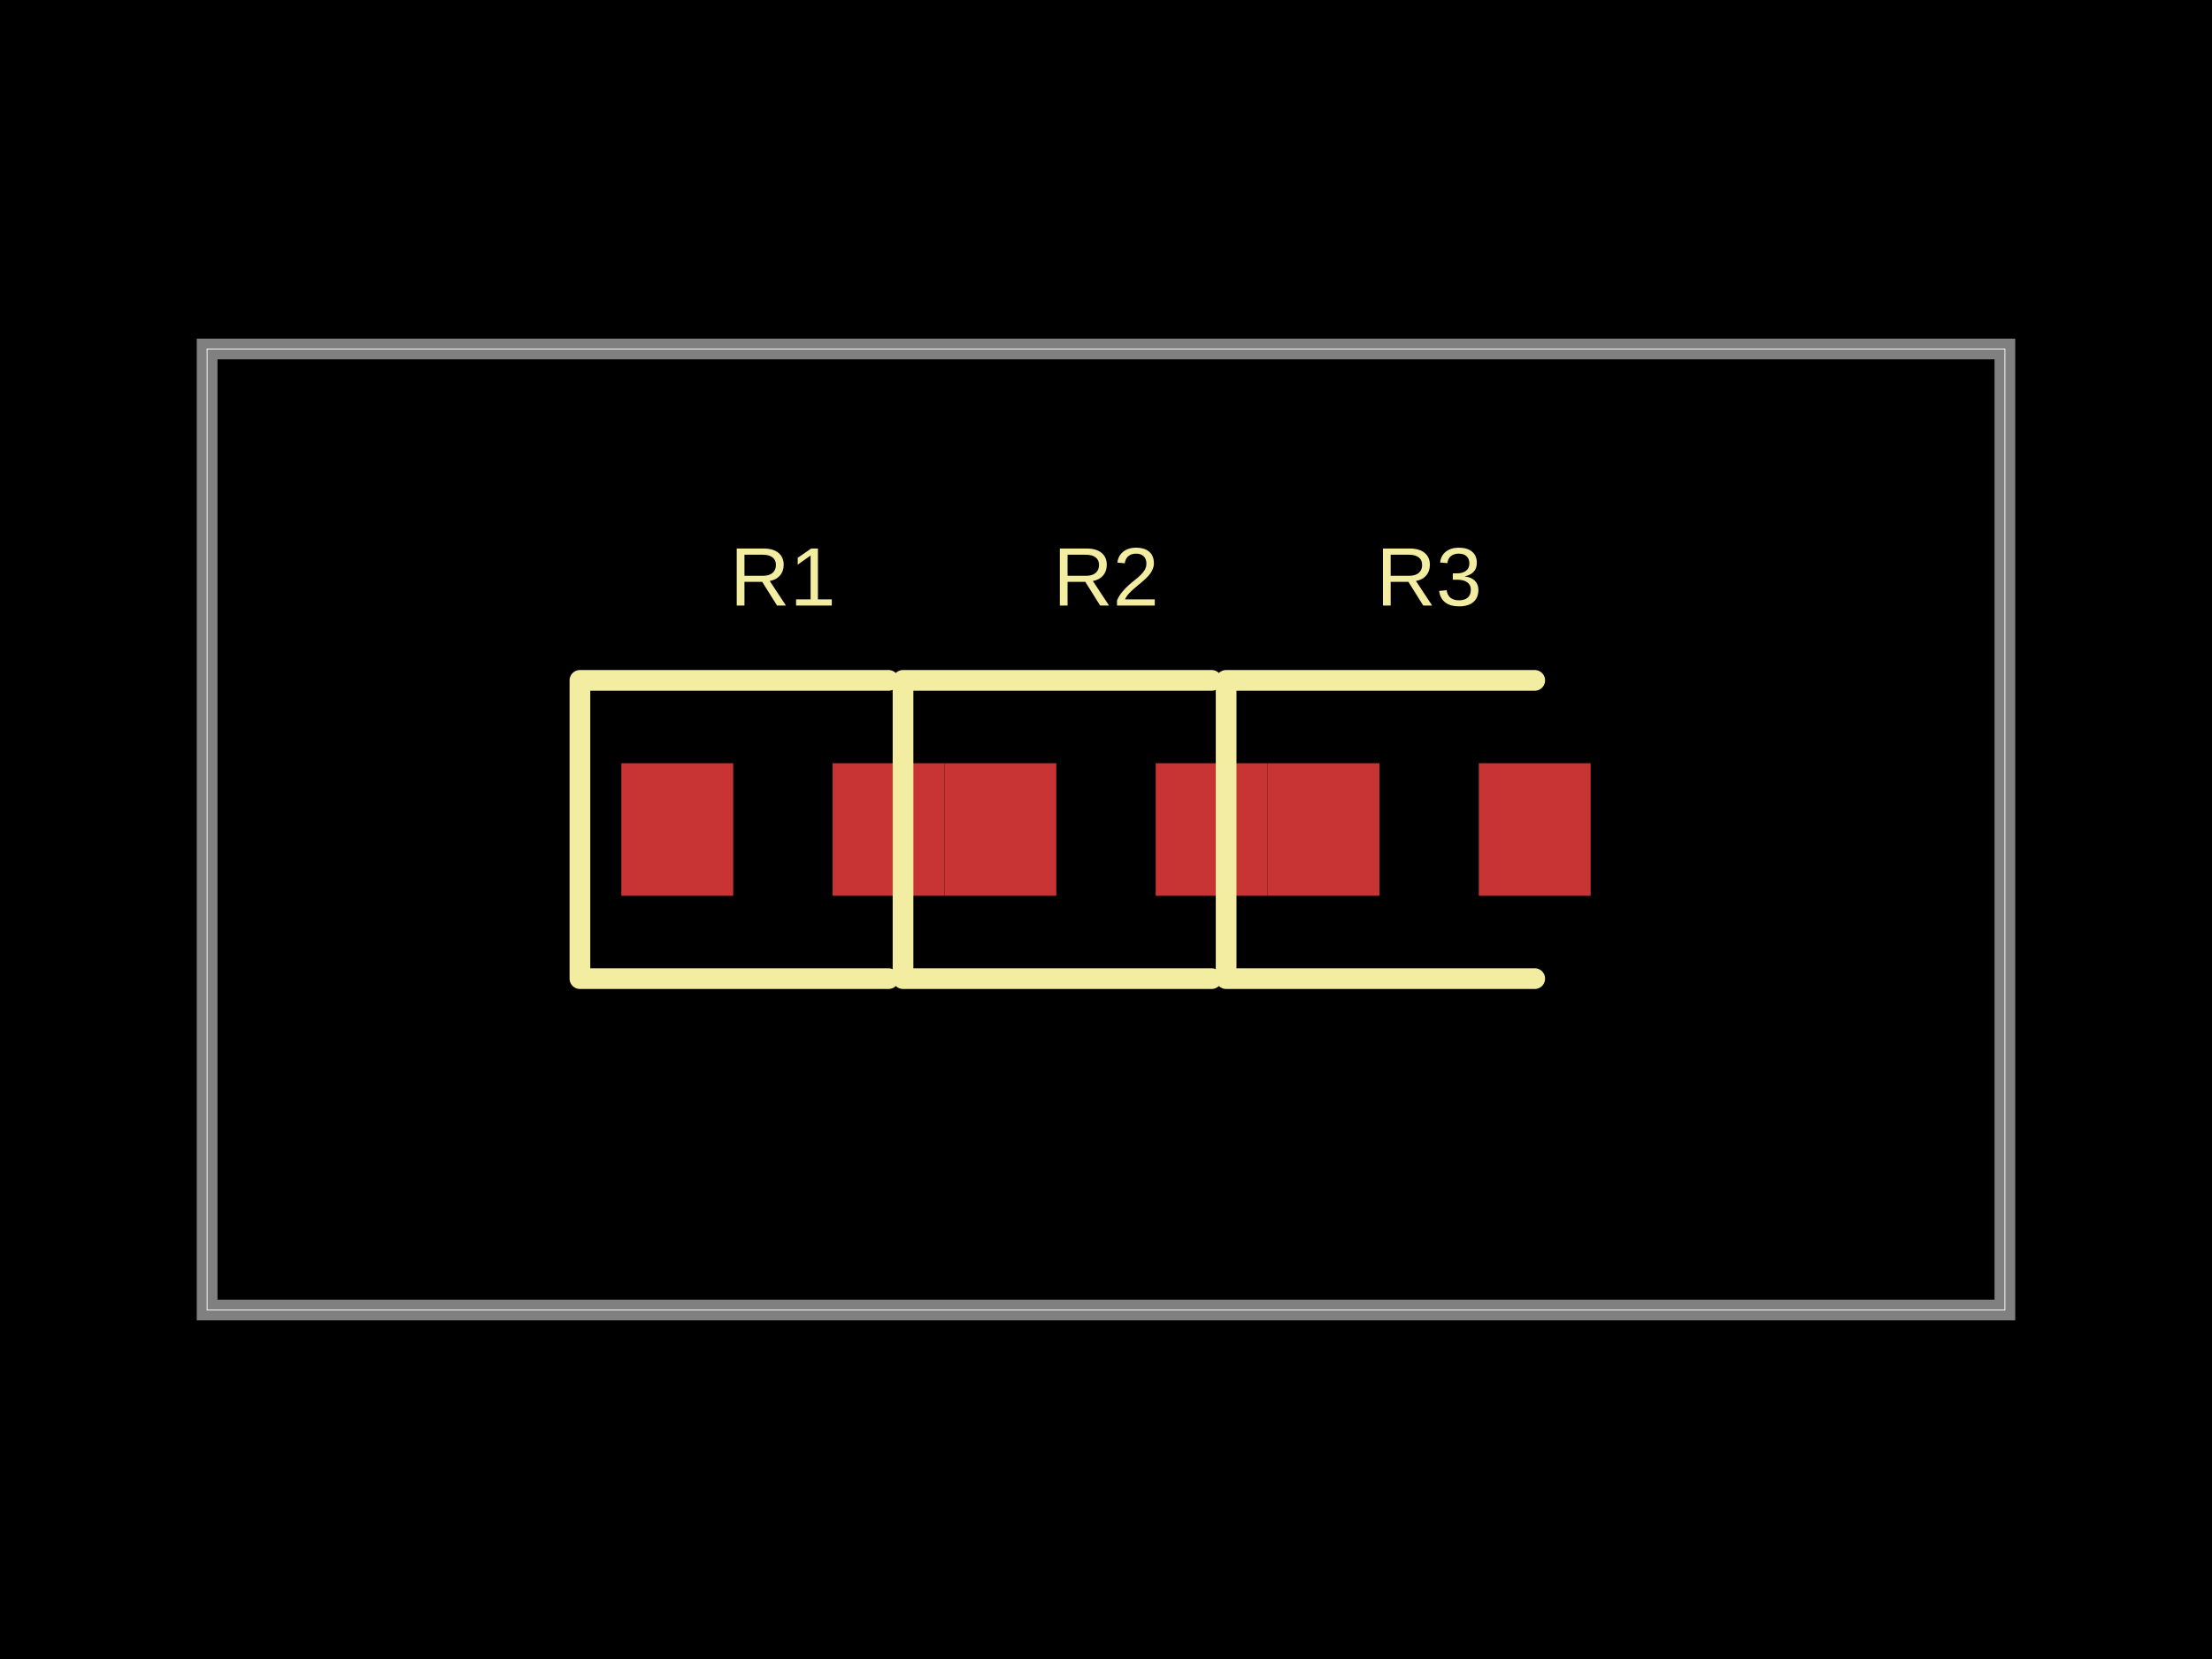
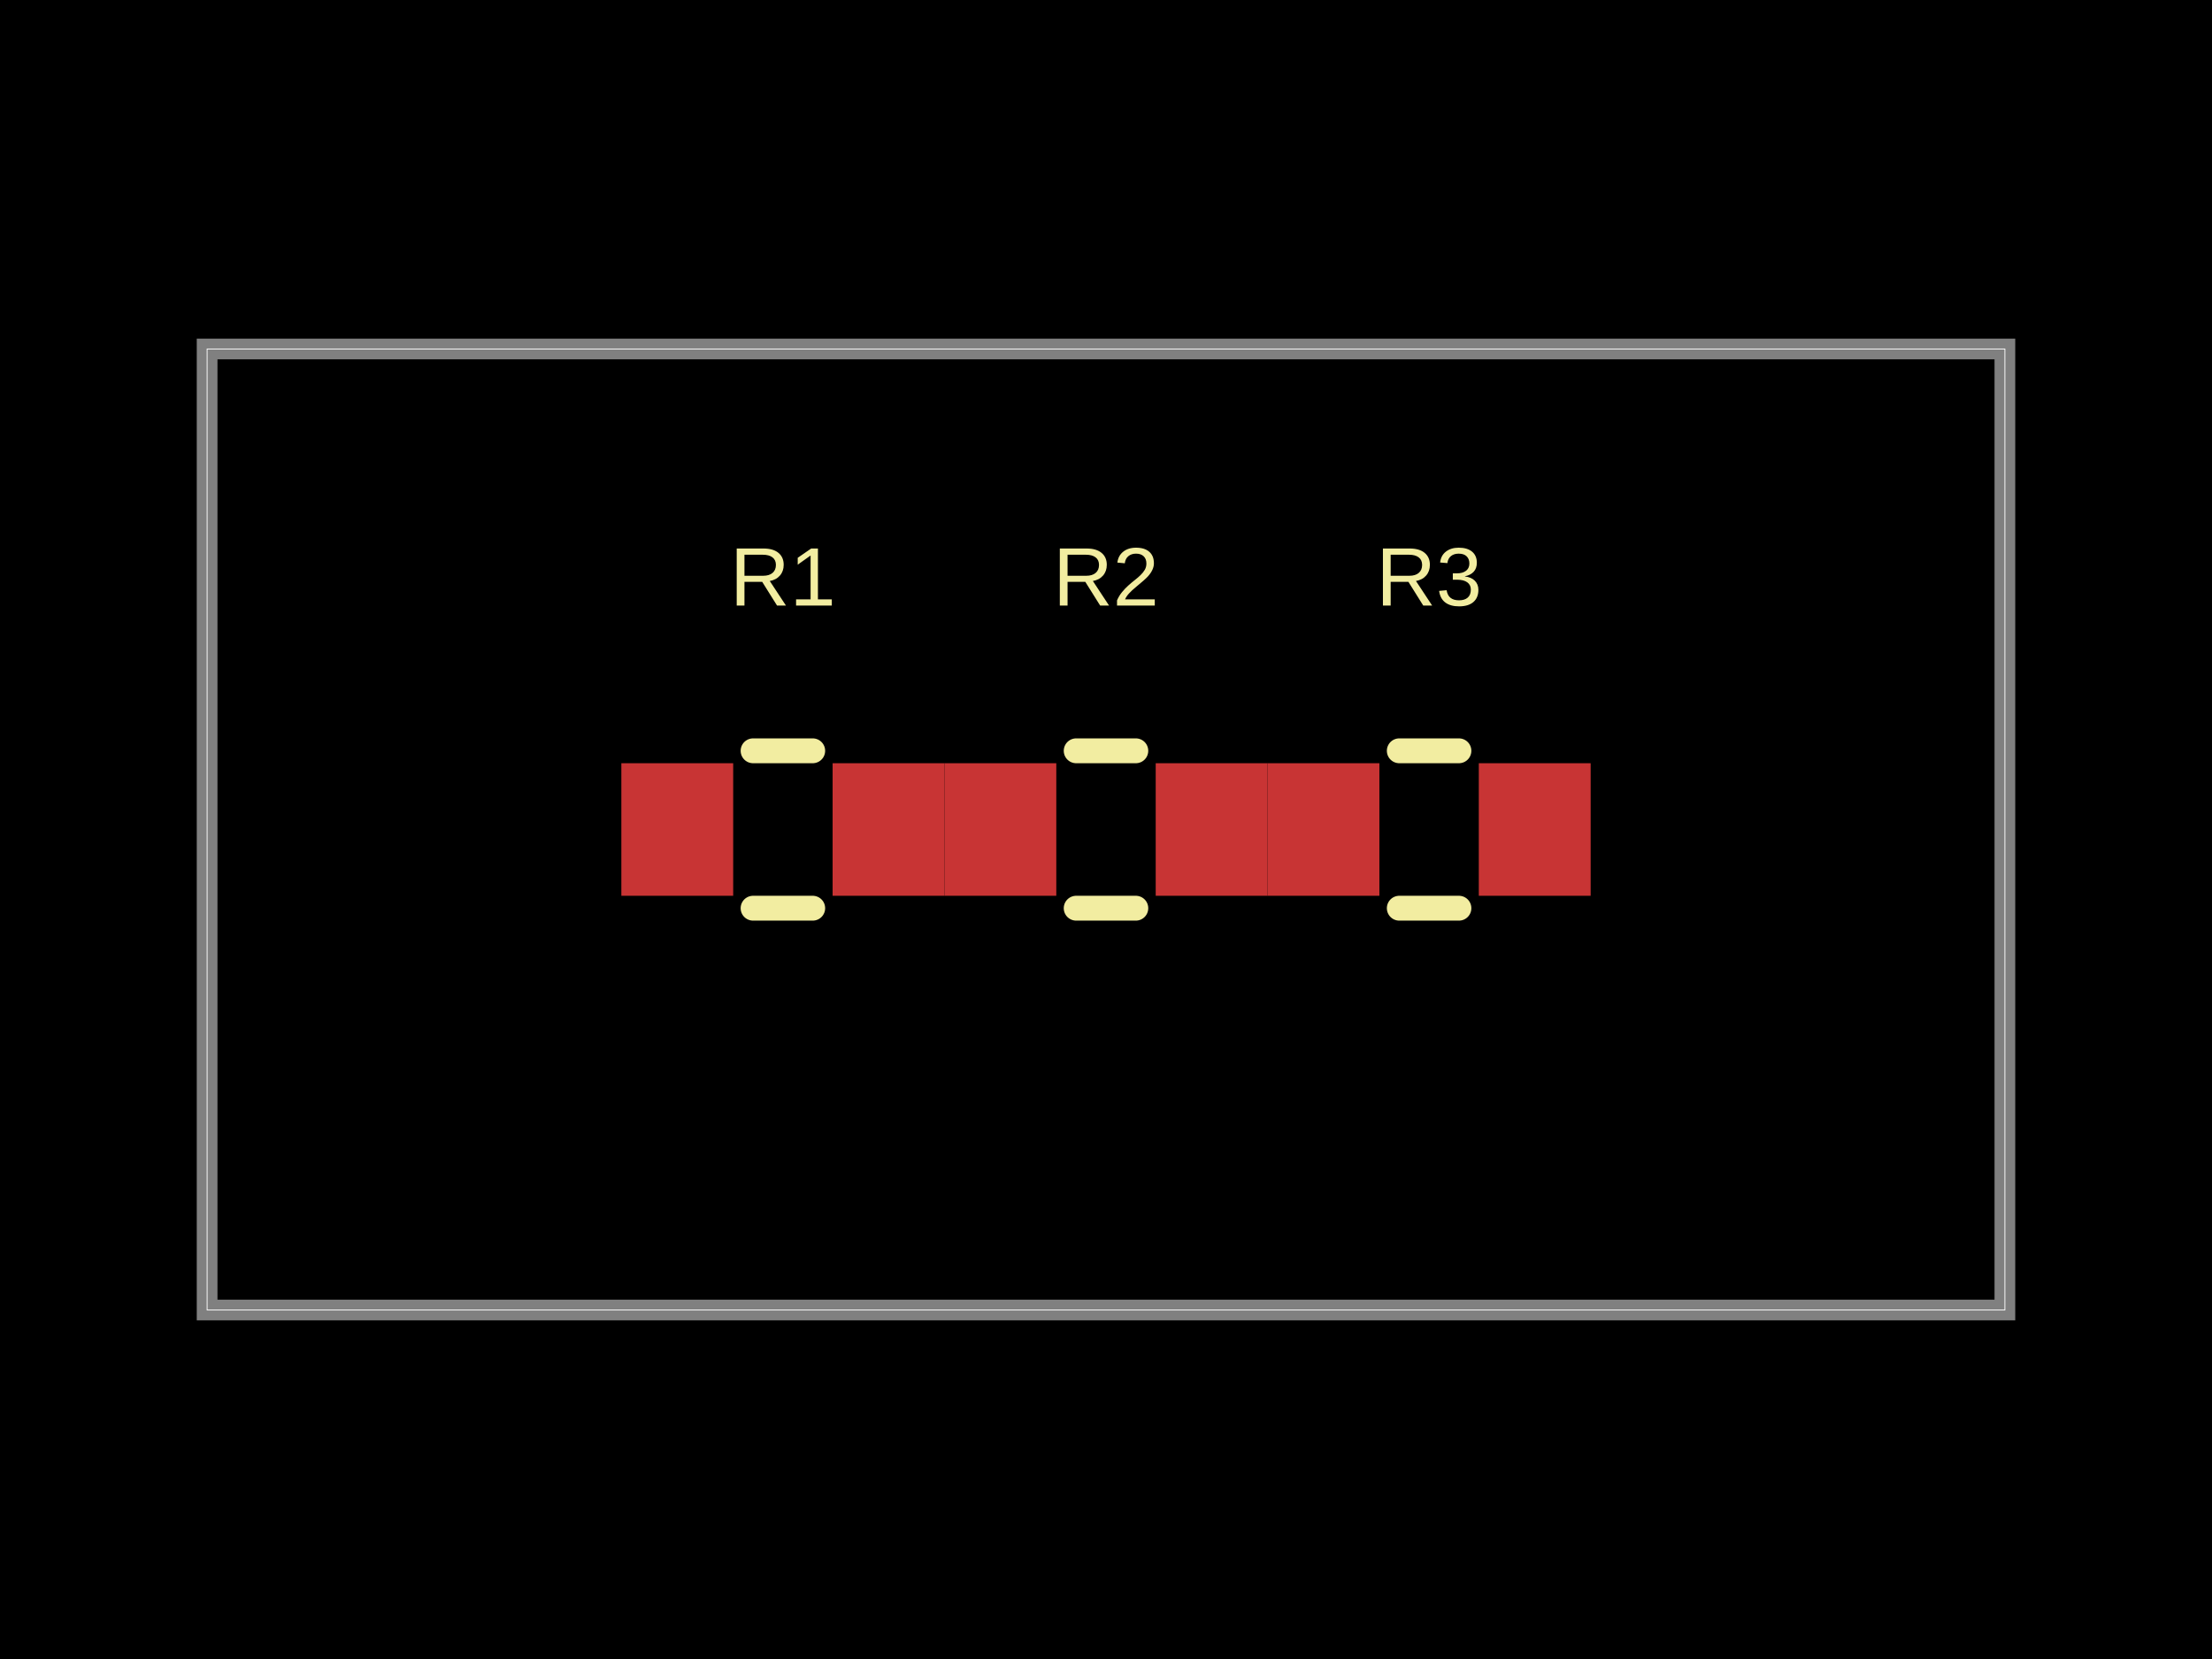
- <svg xmlns="http://www.w3.org/2000/svg" width="800" height="600" data-software-used-string="@tscircuit/core@0.0.1141">
+ <svg xmlns="http://www.w3.org/2000/svg" width="800" height="600" data-software-used-string="@tscircuit/core@0.0.1214">
  <style />
  <rect class="boundary" x="0" y="0" fill="#000" width="800" height="600" data-type="pcb_background" data-pcb-layer="global" />
  <rect class="pcb-boundary" fill="none" stroke="#fff" stroke-width="0.3" x="74.906" y="126.217" width="650.187" height="347.566" data-type="pcb_boundary" data-pcb-layer="global" />
  <path class="pcb-board" d="M 74.906 473.783 L 725.094 473.783 L 725.094 126.217 L 74.906 126.217 Z" fill="none" stroke="rgba(255, 255, 255, 0.5)" stroke-width="7.491" data-type="pcb_board" data-pcb-layer="board" />
  <rect class="pcb-pad" fill="rgb(200, 52, 52)" x="224.719" y="276.03" width="40.449" height="47.94" data-type="pcb_smtpad" data-pcb-layer="top" />
  <rect class="pcb-pad" fill="rgb(200, 52, 52)" x="301.124" y="276.03" width="40.449" height="47.94" data-type="pcb_smtpad" data-pcb-layer="top" />
  <rect class="pcb-pad" fill="rgb(200, 52, 52)" x="341.573" y="276.03" width="40.449" height="47.94" data-type="pcb_smtpad" data-pcb-layer="top" />
  <rect class="pcb-pad" fill="rgb(200, 52, 52)" x="417.978" y="276.03" width="40.449" height="47.94" data-type="pcb_smtpad" data-pcb-layer="top" />
  <rect class="pcb-pad" fill="rgb(200, 52, 52)" x="458.427" y="276.03" width="40.449" height="47.94" data-type="pcb_smtpad" data-pcb-layer="top" />
  <rect class="pcb-pad" fill="rgb(200, 52, 52)" x="534.831" y="276.03" width="40.449" height="47.94" data-type="pcb_smtpad" data-pcb-layer="top" />
-   <path class="pcb-silkscreen pcb-silkscreen-top" d="M 321.348 246.067 L 209.738 246.067 L 209.738 353.933 L 321.348 353.933" fill="none" stroke="#f2eda1" stroke-width="7.491" stroke-linecap="round" stroke-linejoin="round" data-pcb-component-id="pcb_component_0" data-pcb-silkscreen-path-id="pcb_silkscreen_path_0" data-type="pcb_silkscreen_path" data-pcb-layer="top" />
+   <path class="pcb-silkscreen pcb-silkscreen-top" d="M 272.36 271.536 L 293.933 271.536" fill="none" stroke="#f2eda1" stroke-width="8.989" stroke-linecap="round" stroke-linejoin="round" data-pcb-component-id="pcb_component_0" data-pcb-silkscreen-path-id="pcb_silkscreen_path_0" data-type="pcb_silkscreen_path" data-pcb-layer="top" />
+   <path class="pcb-silkscreen pcb-silkscreen-top" d="M 272.36 328.464 L 293.933 328.464" fill="none" stroke="#f2eda1" stroke-width="8.989" stroke-linecap="round" stroke-linejoin="round" data-pcb-component-id="pcb_component_0" data-pcb-silkscreen-path-id="pcb_silkscreen_path_1" data-type="pcb_silkscreen_path" data-pcb-layer="top" />
  <text x="0" y="0" dx="0" dy="0" fill="#f2eda1" font-family="Arial, sans-serif" font-size="29.963" text-anchor="middle" dominant-baseline="central" transform="matrix(1,0,0,1,283.1461,208.6142)" class="pcb-silkscreen-text pcb-silkscreen-top" data-pcb-silkscreen-text-id="pcb_component_0" stroke="none" data-type="pcb_silkscreen_text" data-pcb-layer="top">R1</text>
-   <path class="pcb-silkscreen pcb-silkscreen-top" d="M 438.202 246.067 L 326.592 246.067 L 326.592 353.933 L 438.202 353.933" fill="none" stroke="#f2eda1" stroke-width="7.491" stroke-linecap="round" stroke-linejoin="round" data-pcb-component-id="pcb_component_1" data-pcb-silkscreen-path-id="pcb_silkscreen_path_1" data-type="pcb_silkscreen_path" data-pcb-layer="top" />
+   <path class="pcb-silkscreen pcb-silkscreen-top" d="M 389.213 271.536 L 410.787 271.536" fill="none" stroke="#f2eda1" stroke-width="8.989" stroke-linecap="round" stroke-linejoin="round" data-pcb-component-id="pcb_component_1" data-pcb-silkscreen-path-id="pcb_silkscreen_path_2" data-type="pcb_silkscreen_path" data-pcb-layer="top" />
+   <path class="pcb-silkscreen pcb-silkscreen-top" d="M 389.213 328.464 L 410.787 328.464" fill="none" stroke="#f2eda1" stroke-width="8.989" stroke-linecap="round" stroke-linejoin="round" data-pcb-component-id="pcb_component_1" data-pcb-silkscreen-path-id="pcb_silkscreen_path_3" data-type="pcb_silkscreen_path" data-pcb-layer="top" />
  <text x="0" y="0" dx="0" dy="0" fill="#f2eda1" font-family="Arial, sans-serif" font-size="29.963" text-anchor="middle" dominant-baseline="central" transform="matrix(1,0,0,1,400,208.6142)" class="pcb-silkscreen-text pcb-silkscreen-top" data-pcb-silkscreen-text-id="pcb_component_1" stroke="none" data-type="pcb_silkscreen_text" data-pcb-layer="top">R2</text>
-   <path class="pcb-silkscreen pcb-silkscreen-top" d="M 555.056 246.067 L 443.446 246.067 L 443.446 353.933 L 555.056 353.933" fill="none" stroke="#f2eda1" stroke-width="7.491" stroke-linecap="round" stroke-linejoin="round" data-pcb-component-id="pcb_component_2" data-pcb-silkscreen-path-id="pcb_silkscreen_path_2" data-type="pcb_silkscreen_path" data-pcb-layer="top" />
+   <path class="pcb-silkscreen pcb-silkscreen-top" d="M 506.067 271.536 L 527.64 271.536" fill="none" stroke="#f2eda1" stroke-width="8.989" stroke-linecap="round" stroke-linejoin="round" data-pcb-component-id="pcb_component_2" data-pcb-silkscreen-path-id="pcb_silkscreen_path_4" data-type="pcb_silkscreen_path" data-pcb-layer="top" />
+   <path class="pcb-silkscreen pcb-silkscreen-top" d="M 506.067 328.464 L 527.64 328.464" fill="none" stroke="#f2eda1" stroke-width="8.989" stroke-linecap="round" stroke-linejoin="round" data-pcb-component-id="pcb_component_2" data-pcb-silkscreen-path-id="pcb_silkscreen_path_5" data-type="pcb_silkscreen_path" data-pcb-layer="top" />
  <text x="0" y="0" dx="0" dy="0" fill="#f2eda1" font-family="Arial, sans-serif" font-size="29.963" text-anchor="middle" dominant-baseline="central" transform="matrix(1,0,0,1,516.8539,208.6142)" class="pcb-silkscreen-text pcb-silkscreen-top" data-pcb-silkscreen-text-id="pcb_component_2" stroke="none" data-type="pcb_silkscreen_text" data-pcb-layer="top">R3</text>
</svg>
